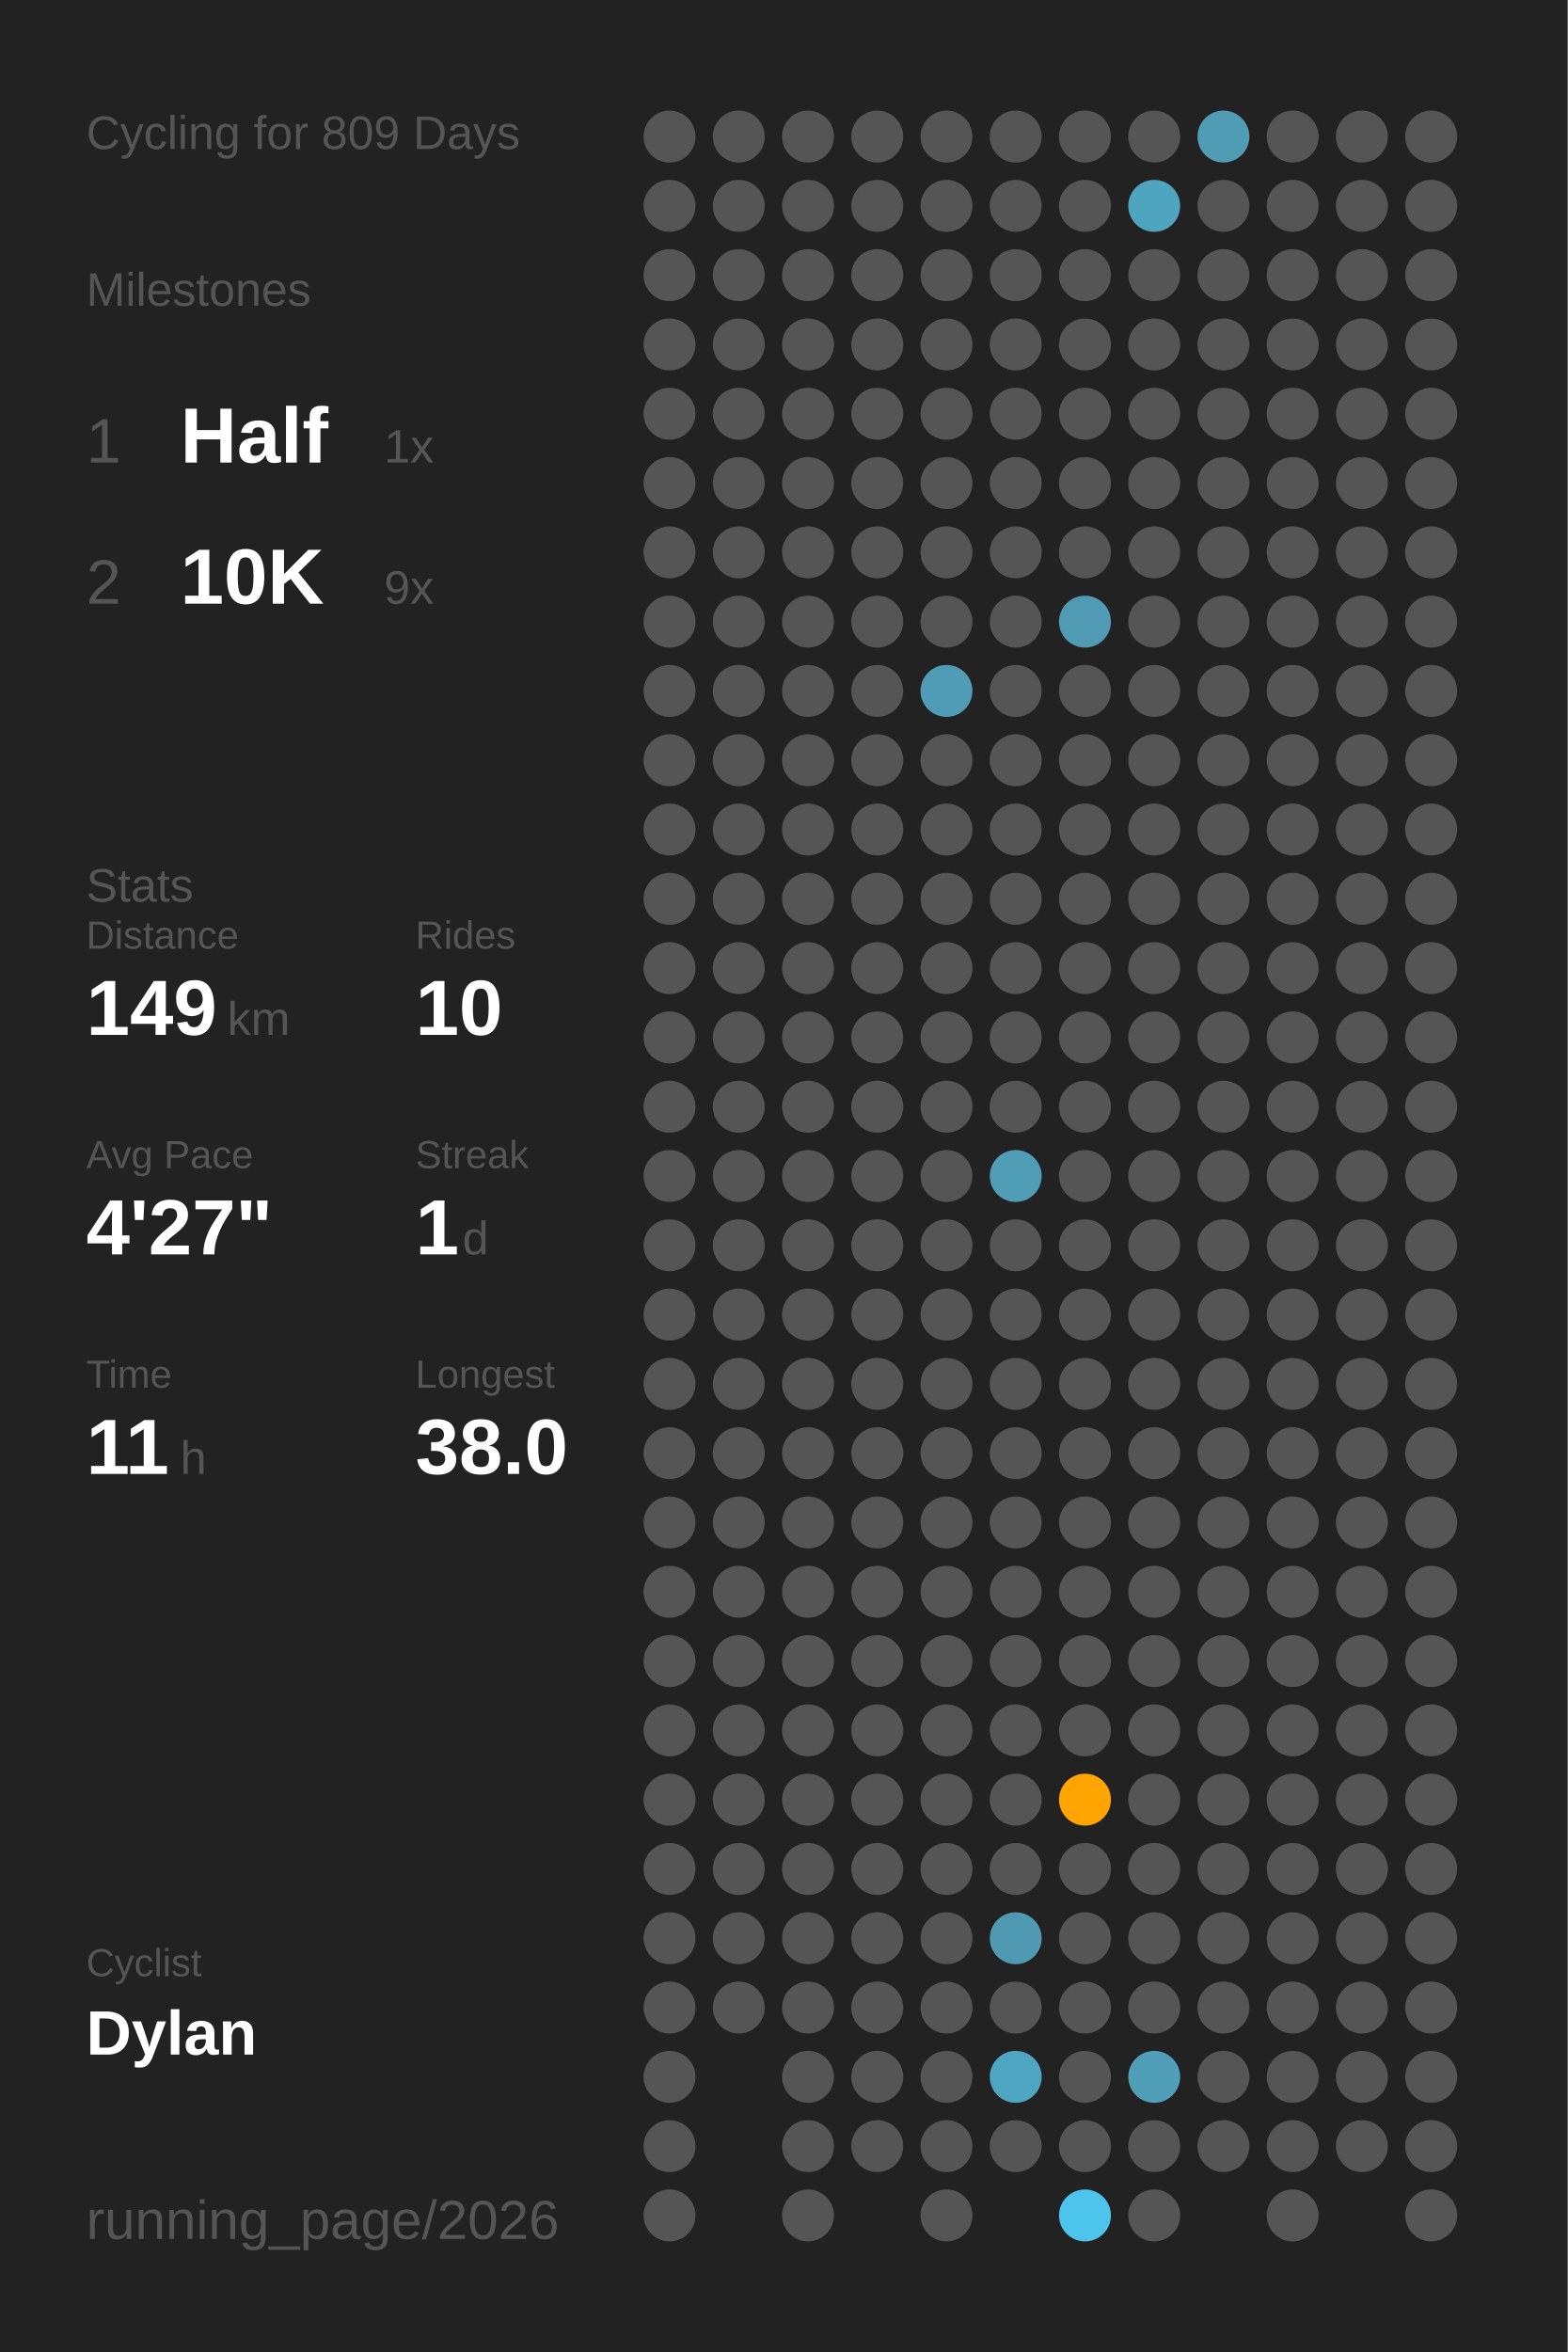
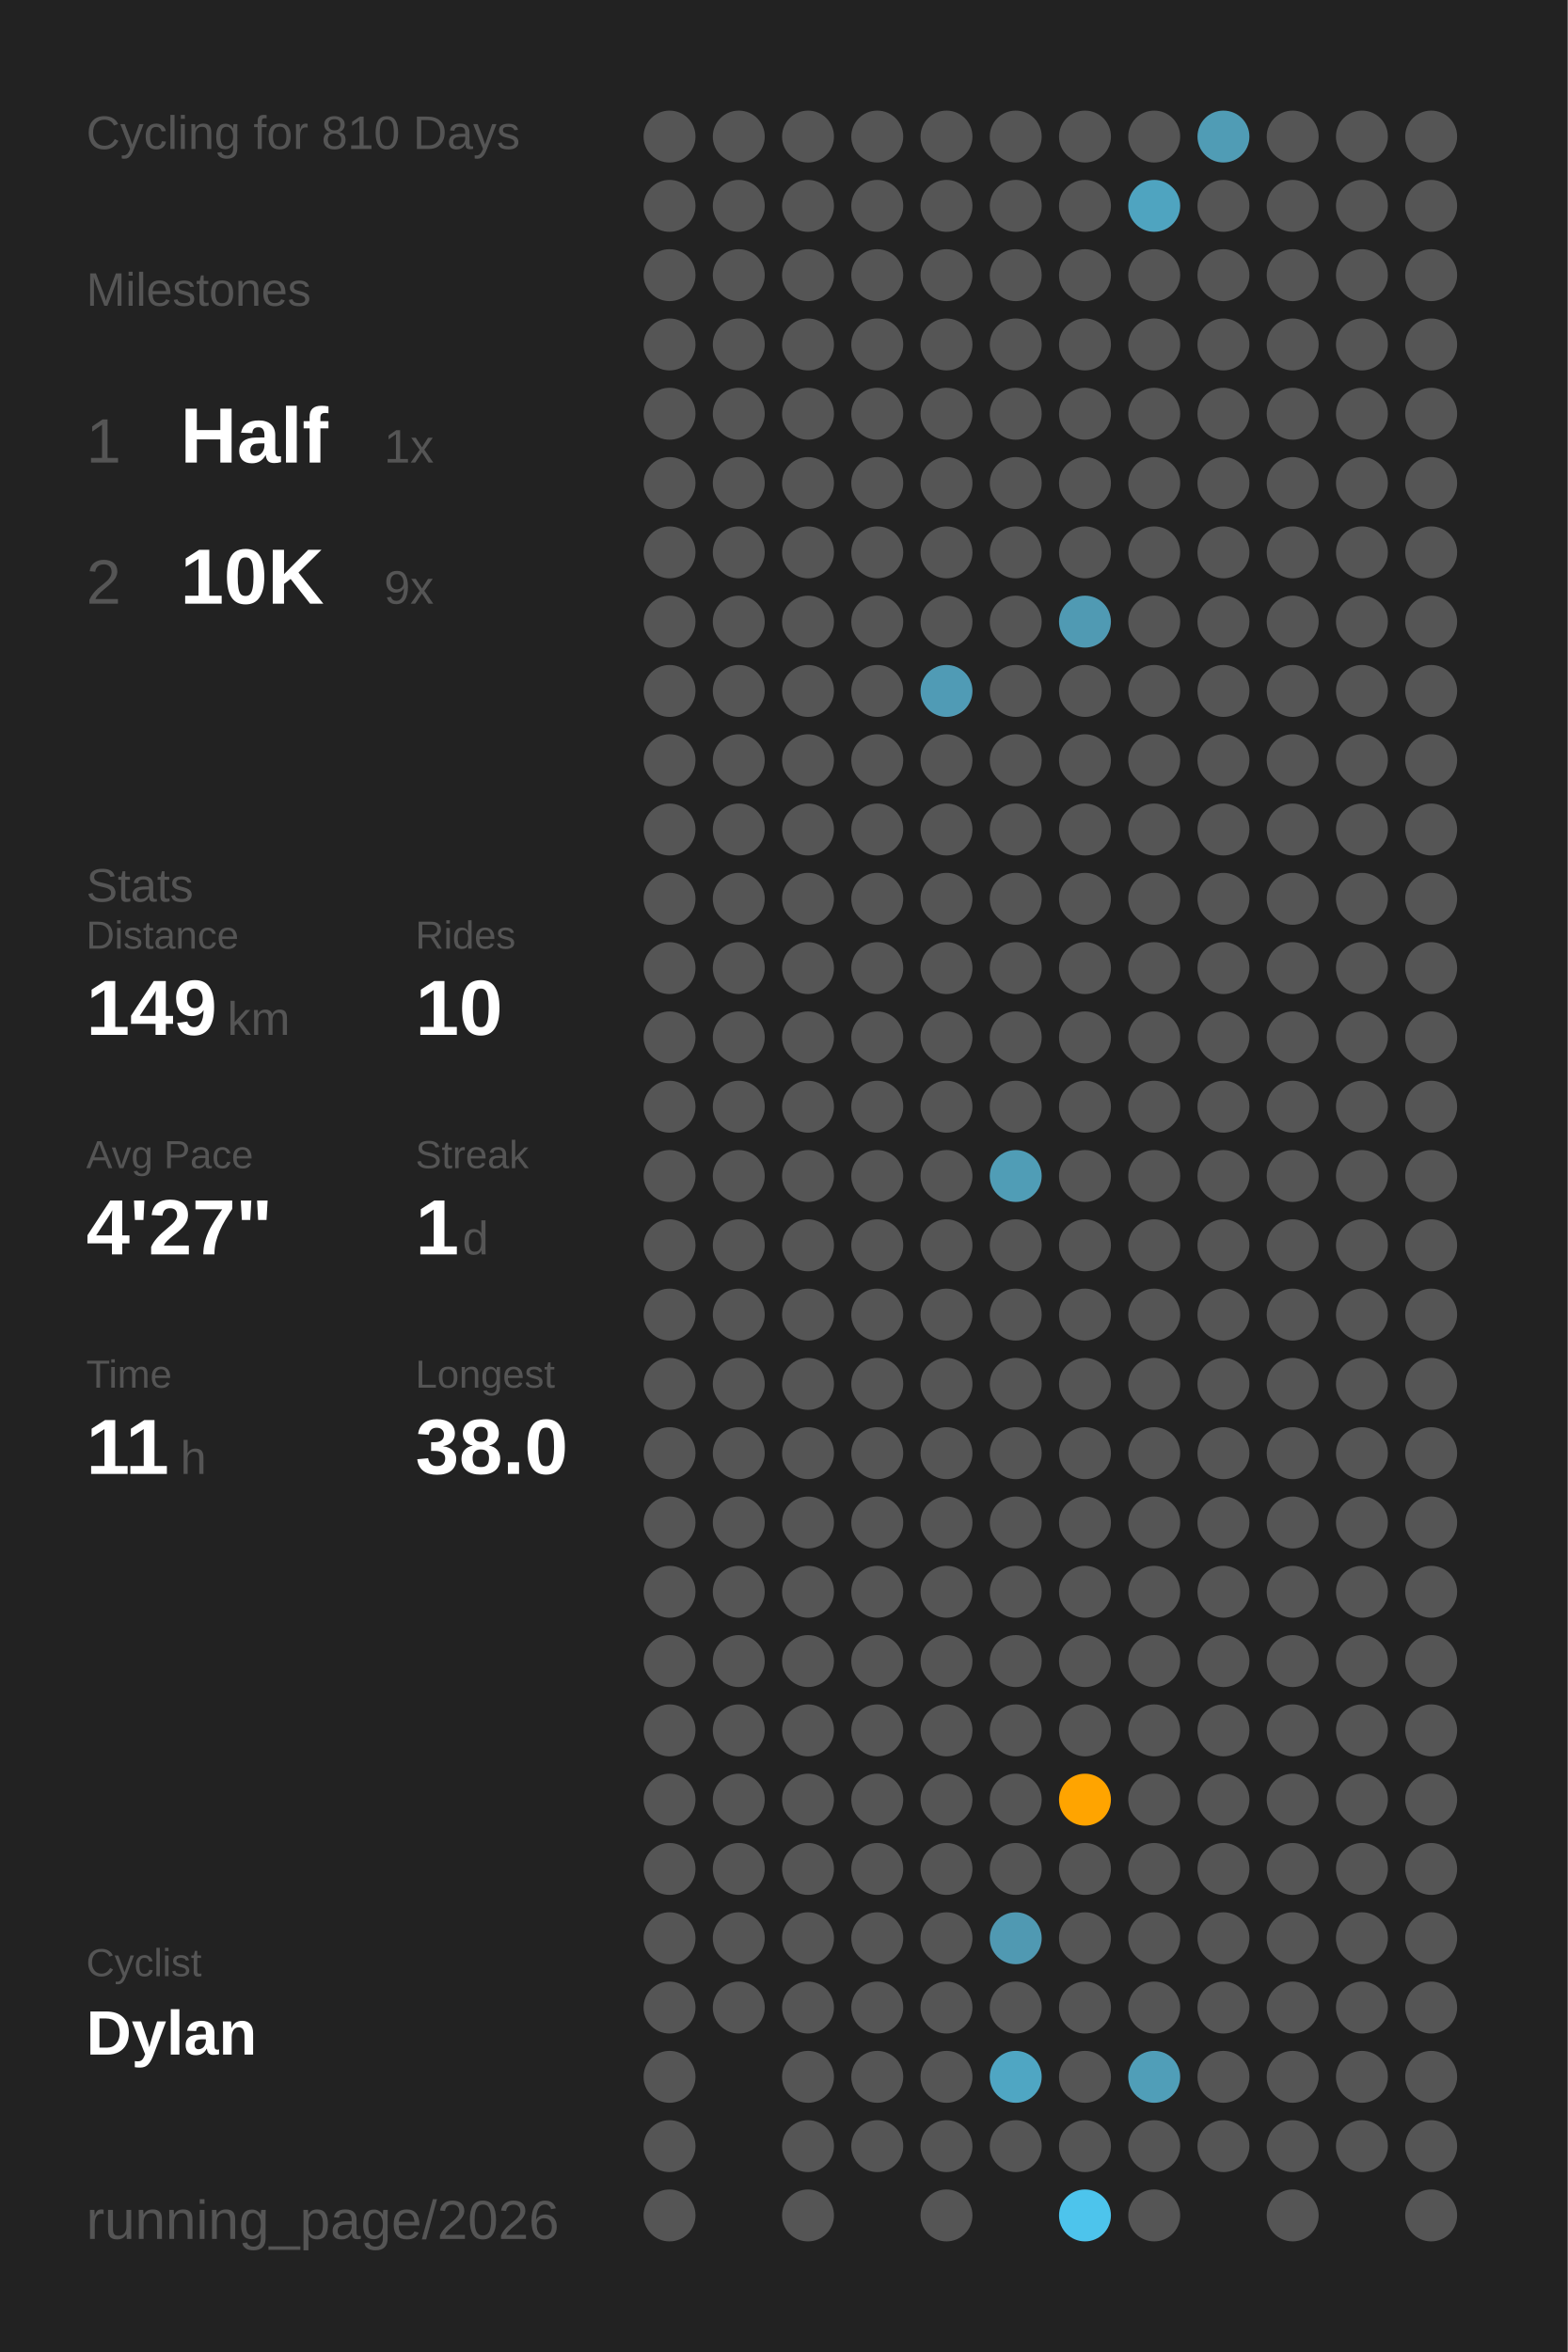
<svg xmlns="http://www.w3.org/2000/svg" baseProfile="full" class="activity-poster" data-activity-mode="cycling" data-poster-role="poster" data-poster-type="year_summary" height="300mm" version="1.1" viewBox="0,0,200,300" width="200mm">
  <defs />
  <rect class="poster-background" data-poster-role="background" fill="#222222" height="300" stroke="none" width="200" x="0" y="0" />
-   <text fill="#555555" style="font-size:6px; font-family:Arial;" x="11" y="19">Cycling for 809 Days</text>
+   <text fill="#555555" style="font-size:6px; font-family:Arial;" x="11" y="19">Cycling for 810 Days</text>
  <text fill="#555555" style="font-size:6px; font-family:Arial;" x="11" y="39">Milestones</text>
  <text fill="#555555" style="font-size:8px; font-family:Arial;" x="11" y="59">1</text>
  <text fill="#FFFFFF" style="font-size:10px; font-family:Arial; font-weight:bold;" x="23" y="59">Half</text>
  <text fill="#555555" style="font-size:6px; font-family:Arial;" x="49" y="59">1x</text>
  <text fill="#555555" style="font-size:8px; font-family:Arial;" x="11" y="77">2</text>
  <text fill="#FFFFFF" style="font-size:10px; font-family:Arial; font-weight:bold;" x="23" y="77">10K</text>
  <text fill="#555555" style="font-size:6px; font-family:Arial;" x="49" y="77">9x</text>
  <text fill="#555555" style="font-size:6px; font-family:Arial;" x="11" y="115">Stats</text>
  <text fill="#555555" style="font-size:5px; font-family:Arial;" x="11" y="121">Distance</text>
  <text fill="#FFFFFF" style="font-size:10px; font-family:Arial; font-weight:bold;" x="11" y="132">149</text>
  <text fill="#555555" style="font-size:6px; font-family:Arial;" x="29" y="132">km</text>
  <text fill="#555555" style="font-size:5px; font-family:Arial;" x="53" y="121">Rides</text>
  <text fill="#FFFFFF" style="font-size:10px; font-family:Arial; font-weight:bold;" x="53" y="132">10</text>
  <text fill="#555555" style="font-size:5px; font-family:Arial;" x="11" y="149">Avg Pace</text>
  <text fill="#FFFFFF" style="font-size:10px; font-family:Arial; font-weight:bold;" x="11" y="160">4'27"</text>
  <text fill="#555555" style="font-size:5px; font-family:Arial;" x="53" y="149">Streak</text>
  <text fill="#FFFFFF" style="font-size:10px; font-family:Arial; font-weight:bold;" x="53" y="160">1</text>
  <text fill="#555555" style="font-size:6px; font-family:Arial;" x="59" y="160">d</text>
  <text fill="#555555" style="font-size:5px; font-family:Arial;" x="11" y="177">Time</text>
  <text fill="#FFFFFF" style="font-size:10px; font-family:Arial; font-weight:bold;" x="11" y="188">11</text>
  <text fill="#555555" style="font-size:6px; font-family:Arial;" x="23" y="188">h</text>
  <text fill="#555555" style="font-size:5px; font-family:Arial;" x="53" y="177">Longest</text>
  <text fill="#FFFFFF" style="font-size:10px; font-family:Arial; font-weight:bold;" x="53" y="188">38.0</text>
  <text fill="#555555" style="font-size:5px; font-family:Arial;" x="11" y="252.065">Cyclist</text>
  <text fill="#FFFFFF" style="font-size:8px; font-family:Arial; font-weight:bold;" x="11" y="262.065">Dylan</text>
  <text fill="#555555" style="font-size:7px; font-family:Arial;" x="11" y="285.581">running_page/2026</text>
  <circle cx="85.417" cy="17.419" fill="#555555" r="3.312" />
  <circle cx="85.417" cy="26.258" fill="#555555" r="3.312" />
  <circle cx="85.417" cy="35.097" fill="#555555" r="3.312" />
  <circle cx="85.417" cy="43.935" fill="#555555" r="3.312" />
  <circle cx="85.417" cy="52.774" fill="#555555" r="3.312" />
  <circle cx="85.417" cy="61.613" fill="#555555" r="3.312" />
  <circle cx="85.417" cy="70.452" fill="#555555" r="3.312" />
  <circle cx="85.417" cy="79.29" fill="#555555" r="3.312" />
  <circle cx="85.417" cy="88.129" fill="#555555" r="3.312" />
  <circle cx="85.417" cy="96.968" fill="#555555" r="3.312" />
  <circle cx="85.417" cy="105.806" fill="#555555" r="3.312" />
  <circle cx="85.417" cy="114.645" fill="#555555" r="3.312" />
  <circle cx="85.417" cy="123.484" fill="#555555" r="3.312" />
  <circle cx="85.417" cy="132.323" fill="#555555" r="3.312" />
  <circle cx="85.417" cy="141.161" fill="#555555" r="3.312" />
  <circle cx="85.417" cy="150" fill="#555555" r="3.312" />
  <circle cx="85.417" cy="158.839" fill="#555555" r="3.312" />
  <circle cx="85.417" cy="167.677" fill="#555555" r="3.312" />
  <circle cx="85.417" cy="176.516" fill="#555555" r="3.312" />
  <circle cx="85.417" cy="185.355" fill="#555555" r="3.312" />
  <circle cx="85.417" cy="194.194" fill="#555555" r="3.312" />
  <circle cx="85.417" cy="203.032" fill="#555555" r="3.312" />
  <circle cx="85.417" cy="211.871" fill="#555555" r="3.312" />
  <circle cx="85.417" cy="220.71" fill="#555555" r="3.312" />
  <circle cx="85.417" cy="229.548" fill="#555555" r="3.312" />
  <circle cx="85.417" cy="238.387" fill="#555555" r="3.312" />
  <circle cx="85.417" cy="247.226" fill="#555555" r="3.312" />
  <circle cx="85.417" cy="256.065" fill="#555555" r="3.312" />
  <circle cx="85.417" cy="264.903" fill="#555555" r="3.312" />
  <circle cx="85.417" cy="273.742" fill="#555555" r="3.312" />
  <circle cx="85.417" cy="282.581" fill="#555555" r="3.312" />
  <circle cx="94.25" cy="17.419" fill="#555555" r="3.312" />
  <circle cx="94.25" cy="26.258" fill="#555555" r="3.312" />
  <circle cx="94.25" cy="35.097" fill="#555555" r="3.312" />
  <circle cx="94.25" cy="43.935" fill="#555555" r="3.312" />
  <circle cx="94.25" cy="52.774" fill="#555555" r="3.312" />
  <circle cx="94.25" cy="61.613" fill="#555555" r="3.312" />
  <circle cx="94.25" cy="70.452" fill="#555555" r="3.312" />
  <circle cx="94.25" cy="79.29" fill="#555555" r="3.312" />
  <circle cx="94.25" cy="88.129" fill="#555555" r="3.312" />
  <circle cx="94.25" cy="96.968" fill="#555555" r="3.312" />
  <circle cx="94.25" cy="105.806" fill="#555555" r="3.312" />
  <circle cx="94.25" cy="114.645" fill="#555555" r="3.312" />
  <circle cx="94.25" cy="123.484" fill="#555555" r="3.312" />
  <circle cx="94.25" cy="132.323" fill="#555555" r="3.312" />
  <circle cx="94.25" cy="141.161" fill="#555555" r="3.312" />
  <circle cx="94.25" cy="150" fill="#555555" r="3.312" />
  <circle cx="94.25" cy="158.839" fill="#555555" r="3.312" />
  <circle cx="94.25" cy="167.677" fill="#555555" r="3.312" />
  <circle cx="94.25" cy="176.516" fill="#555555" r="3.312" />
  <circle cx="94.25" cy="185.355" fill="#555555" r="3.312" />
  <circle cx="94.25" cy="194.194" fill="#555555" r="3.312" />
  <circle cx="94.25" cy="203.032" fill="#555555" r="3.312" />
  <circle cx="94.25" cy="211.871" fill="#555555" r="3.312" />
  <circle cx="94.25" cy="220.71" fill="#555555" r="3.312" />
  <circle cx="94.25" cy="229.548" fill="#555555" r="3.312" />
  <circle cx="94.25" cy="238.387" fill="#555555" r="3.312" />
  <circle cx="94.25" cy="247.226" fill="#555555" r="3.312" />
  <circle cx="94.25" cy="256.065" fill="#555555" r="3.312" />
  <circle cx="103.083" cy="17.419" fill="#555555" r="3.312" />
  <circle cx="103.083" cy="26.258" fill="#555555" r="3.312" />
  <circle cx="103.083" cy="35.097" fill="#555555" r="3.312" />
  <circle cx="103.083" cy="43.935" fill="#555555" r="3.312" />
  <circle cx="103.083" cy="52.774" fill="#555555" r="3.312" />
  <circle cx="103.083" cy="61.613" fill="#555555" r="3.312" />
  <circle cx="103.083" cy="70.452" fill="#555555" r="3.312" />
  <circle cx="103.083" cy="79.29" fill="#555555" r="3.312" />
  <circle cx="103.083" cy="88.129" fill="#555555" r="3.312" />
  <circle cx="103.083" cy="96.968" fill="#555555" r="3.312" />
  <circle cx="103.083" cy="105.806" fill="#555555" r="3.312" />
  <circle cx="103.083" cy="114.645" fill="#555555" r="3.312" />
  <circle cx="103.083" cy="123.484" fill="#555555" r="3.312" />
  <circle cx="103.083" cy="132.323" fill="#555555" r="3.312" />
  <circle cx="103.083" cy="141.161" fill="#555555" r="3.312" />
  <circle cx="103.083" cy="150" fill="#555555" r="3.312" />
  <circle cx="103.083" cy="158.839" fill="#555555" r="3.312" />
  <circle cx="103.083" cy="167.677" fill="#555555" r="3.312" />
  <circle cx="103.083" cy="176.516" fill="#555555" r="3.312" />
  <circle cx="103.083" cy="185.355" fill="#555555" r="3.312" />
  <circle cx="103.083" cy="194.194" fill="#555555" r="3.312" />
  <circle cx="103.083" cy="203.032" fill="#555555" r="3.312" />
  <circle cx="103.083" cy="211.871" fill="#555555" r="3.312" />
  <circle cx="103.083" cy="220.71" fill="#555555" r="3.312" />
  <circle cx="103.083" cy="229.548" fill="#555555" r="3.312" />
  <circle cx="103.083" cy="238.387" fill="#555555" r="3.312" />
  <circle cx="103.083" cy="247.226" fill="#555555" r="3.312" />
  <circle cx="103.083" cy="256.065" fill="#555555" r="3.312" />
  <circle cx="103.083" cy="264.903" fill="#555555" r="3.312" />
  <circle cx="103.083" cy="273.742" fill="#555555" r="3.312" />
  <circle cx="103.083" cy="282.581" fill="#555555" r="3.312" />
  <circle cx="111.917" cy="17.419" fill="#555555" r="3.312" />
  <circle cx="111.917" cy="26.258" fill="#555555" r="3.312" />
  <circle cx="111.917" cy="35.097" fill="#555555" r="3.312" />
  <circle cx="111.917" cy="43.935" fill="#555555" r="3.312" />
  <circle cx="111.917" cy="52.774" fill="#555555" r="3.312" />
  <circle cx="111.917" cy="61.613" fill="#555555" r="3.312" />
  <circle cx="111.917" cy="70.452" fill="#555555" r="3.312" />
  <circle cx="111.917" cy="79.29" fill="#555555" r="3.312" />
  <circle cx="111.917" cy="88.129" fill="#555555" r="3.312" />
  <circle cx="111.917" cy="96.968" fill="#555555" r="3.312" />
  <circle cx="111.917" cy="105.806" fill="#555555" r="3.312" />
  <circle cx="111.917" cy="114.645" fill="#555555" r="3.312" />
  <circle cx="111.917" cy="123.484" fill="#555555" r="3.312" />
  <circle cx="111.917" cy="132.323" fill="#555555" r="3.312" />
  <circle cx="111.917" cy="141.161" fill="#555555" r="3.312" />
  <circle cx="111.917" cy="150" fill="#555555" r="3.312" />
  <circle cx="111.917" cy="158.839" fill="#555555" r="3.312" />
  <circle cx="111.917" cy="167.677" fill="#555555" r="3.312" />
  <circle cx="111.917" cy="176.516" fill="#555555" r="3.312" />
  <circle cx="111.917" cy="185.355" fill="#555555" r="3.312" />
  <circle cx="111.917" cy="194.194" fill="#555555" r="3.312" />
  <circle cx="111.917" cy="203.032" fill="#555555" r="3.312" />
  <circle cx="111.917" cy="211.871" fill="#555555" r="3.312" />
  <circle cx="111.917" cy="220.71" fill="#555555" r="3.312" />
  <circle cx="111.917" cy="229.548" fill="#555555" r="3.312" />
  <circle cx="111.917" cy="238.387" fill="#555555" r="3.312" />
  <circle cx="111.917" cy="247.226" fill="#555555" r="3.312" />
  <circle cx="111.917" cy="256.065" fill="#555555" r="3.312" />
  <circle cx="111.917" cy="264.903" fill="#555555" r="3.312" />
  <circle cx="111.917" cy="273.742" fill="#555555" r="3.312" />
  <circle cx="120.75" cy="17.419" fill="#555555" r="3.312" />
  <circle cx="120.75" cy="26.258" fill="#555555" r="3.312" />
  <circle cx="120.75" cy="35.097" fill="#555555" r="3.312" />
  <circle cx="120.75" cy="43.935" fill="#555555" r="3.312" />
  <circle cx="120.75" cy="52.774" fill="#555555" r="3.312" />
  <circle cx="120.75" cy="61.613" fill="#555555" r="3.312" />
  <circle cx="120.75" cy="70.452" fill="#555555" r="3.312" />
  <circle cx="120.75" cy="79.29" fill="#555555" r="3.312" />
  <circle cx="120.75" cy="88.129" fill="#509bb5" r="3.312" />
  <circle cx="120.75" cy="96.968" fill="#555555" r="3.312" />
  <circle cx="120.75" cy="105.806" fill="#555555" r="3.312" />
  <circle cx="120.75" cy="114.645" fill="#555555" r="3.312" />
  <circle cx="120.75" cy="123.484" fill="#555555" r="3.312" />
  <circle cx="120.75" cy="132.323" fill="#555555" r="3.312" />
  <circle cx="120.75" cy="141.161" fill="#555555" r="3.312" />
  <circle cx="120.75" cy="150" fill="#555555" r="3.312" />
  <circle cx="120.75" cy="158.839" fill="#555555" r="3.312" />
  <circle cx="120.75" cy="167.677" fill="#555555" r="3.312" />
  <circle cx="120.75" cy="176.516" fill="#555555" r="3.312" />
  <circle cx="120.75" cy="185.355" fill="#555555" r="3.312" />
  <circle cx="120.75" cy="194.194" fill="#555555" r="3.312" />
  <circle cx="120.75" cy="203.032" fill="#555555" r="3.312" />
  <circle cx="120.75" cy="211.871" fill="#555555" r="3.312" />
  <circle cx="120.75" cy="220.71" fill="#555555" r="3.312" />
  <circle cx="120.75" cy="229.548" fill="#555555" r="3.312" />
  <circle cx="120.75" cy="238.387" fill="#555555" r="3.312" />
  <circle cx="120.75" cy="247.226" fill="#555555" r="3.312" />
  <circle cx="120.75" cy="256.065" fill="#555555" r="3.312" />
  <circle cx="120.75" cy="264.903" fill="#555555" r="3.312" />
  <circle cx="120.75" cy="273.742" fill="#555555" r="3.312" />
  <circle cx="120.75" cy="282.581" fill="#555555" r="3.312" />
  <circle cx="129.583" cy="17.419" fill="#555555" r="3.312" />
  <circle cx="129.583" cy="26.258" fill="#555555" r="3.312" />
  <circle cx="129.583" cy="35.097" fill="#555555" r="3.312" />
  <circle cx="129.583" cy="43.935" fill="#555555" r="3.312" />
  <circle cx="129.583" cy="52.774" fill="#555555" r="3.312" />
  <circle cx="129.583" cy="61.613" fill="#555555" r="3.312" />
  <circle cx="129.583" cy="70.452" fill="#555555" r="3.312" />
  <circle cx="129.583" cy="79.29" fill="#555555" r="3.312" />
  <circle cx="129.583" cy="88.129" fill="#555555" r="3.312" />
  <circle cx="129.583" cy="96.968" fill="#555555" r="3.312" />
  <circle cx="129.583" cy="105.806" fill="#555555" r="3.312" />
  <circle cx="129.583" cy="114.645" fill="#555555" r="3.312" />
  <circle cx="129.583" cy="123.484" fill="#555555" r="3.312" />
  <circle cx="129.583" cy="132.323" fill="#555555" r="3.312" />
  <circle cx="129.583" cy="141.161" fill="#555555" r="3.312" />
  <circle cx="129.583" cy="150" fill="#509db6" r="3.312" />
  <circle cx="129.583" cy="158.839" fill="#555555" r="3.312" />
  <circle cx="129.583" cy="167.677" fill="#555555" r="3.312" />
  <circle cx="129.583" cy="176.516" fill="#555555" r="3.312" />
  <circle cx="129.583" cy="185.355" fill="#555555" r="3.312" />
  <circle cx="129.583" cy="194.194" fill="#555555" r="3.312" />
  <circle cx="129.583" cy="203.032" fill="#555555" r="3.312" />
  <circle cx="129.583" cy="211.871" fill="#555555" r="3.312" />
  <circle cx="129.583" cy="220.71" fill="#555555" r="3.312" />
  <circle cx="129.583" cy="229.548" fill="#555555" r="3.312" />
  <circle cx="129.583" cy="238.387" fill="#555555" r="3.312" />
  <circle cx="129.583" cy="247.226" fill="#5099b2" r="3.312" />
  <circle cx="129.583" cy="256.065" fill="#555555" r="3.312" />
  <circle cx="129.583" cy="264.903" fill="#4fa6c3" r="3.312" />
  <circle cx="129.583" cy="273.742" fill="#555555" r="3.312" />
  <circle cx="138.417" cy="17.419" fill="#555555" r="3.312" />
  <circle cx="138.417" cy="26.258" fill="#555555" r="3.312" />
  <circle cx="138.417" cy="35.097" fill="#555555" r="3.312" />
  <circle cx="138.417" cy="43.935" fill="#555555" r="3.312" />
  <circle cx="138.417" cy="52.774" fill="#555555" r="3.312" />
  <circle cx="138.417" cy="61.613" fill="#555555" r="3.312" />
  <circle cx="138.417" cy="70.452" fill="#555555" r="3.312" />
  <circle cx="138.417" cy="79.29" fill="#509ab3" r="3.312" />
  <circle cx="138.417" cy="88.129" fill="#555555" r="3.312" />
  <circle cx="138.417" cy="96.968" fill="#555555" r="3.312" />
  <circle cx="138.417" cy="105.806" fill="#555555" r="3.312" />
  <circle cx="138.417" cy="114.645" fill="#555555" r="3.312" />
  <circle cx="138.417" cy="123.484" fill="#555555" r="3.312" />
  <circle cx="138.417" cy="132.323" fill="#555555" r="3.312" />
  <circle cx="138.417" cy="141.161" fill="#555555" r="3.312" />
  <circle cx="138.417" cy="150" fill="#555555" r="3.312" />
  <circle cx="138.417" cy="158.839" fill="#555555" r="3.312" />
  <circle cx="138.417" cy="167.677" fill="#555555" r="3.312" />
  <circle cx="138.417" cy="176.516" fill="#555555" r="3.312" />
  <circle cx="138.417" cy="185.355" fill="#555555" r="3.312" />
  <circle cx="138.417" cy="194.194" fill="#555555" r="3.312" />
  <circle cx="138.417" cy="203.032" fill="#555555" r="3.312" />
  <circle cx="138.417" cy="211.871" fill="#555555" r="3.312" />
  <circle cx="138.417" cy="220.71" fill="#555555" r="3.312" />
  <circle cx="138.417" cy="229.548" fill="#ffa400" r="3.312" />
  <circle cx="138.417" cy="238.387" fill="#555555" r="3.312" />
  <circle cx="138.417" cy="247.226" fill="#555555" r="3.312" />
  <circle cx="138.417" cy="256.065" fill="#555555" r="3.312" />
  <circle cx="138.417" cy="264.903" fill="#555555" r="3.312" />
  <circle cx="138.417" cy="273.742" fill="#555555" r="3.312" />
  <circle cx="138.417" cy="282.581" fill="#4dc4ec" r="3.312" />
  <circle cx="147.25" cy="17.419" fill="#555555" r="3.312" />
  <circle cx="147.25" cy="26.258" fill="#4fa4c0" r="3.312" />
  <circle cx="147.25" cy="35.097" fill="#555555" r="3.312" />
  <circle cx="147.25" cy="43.935" fill="#555555" r="3.312" />
  <circle cx="147.25" cy="52.774" fill="#555555" r="3.312" />
  <circle cx="147.25" cy="61.613" fill="#555555" r="3.312" />
  <circle cx="147.25" cy="70.452" fill="#555555" r="3.312" />
  <circle cx="147.25" cy="79.29" fill="#555555" r="3.312" />
  <circle cx="147.25" cy="88.129" fill="#555555" r="3.312" />
  <circle cx="147.25" cy="96.968" fill="#555555" r="3.312" />
  <circle cx="147.25" cy="105.806" fill="#555555" r="3.312" />
  <circle cx="147.25" cy="114.645" fill="#555555" r="3.312" />
  <circle cx="147.25" cy="123.484" fill="#555555" r="3.312" />
  <circle cx="147.25" cy="132.323" fill="#555555" r="3.312" />
  <circle cx="147.25" cy="141.161" fill="#555555" r="3.312" />
  <circle cx="147.25" cy="150" fill="#555555" r="3.312" />
  <circle cx="147.25" cy="158.839" fill="#555555" r="3.312" />
  <circle cx="147.25" cy="167.677" fill="#555555" r="3.312" />
  <circle cx="147.25" cy="176.516" fill="#555555" r="3.312" />
  <circle cx="147.25" cy="185.355" fill="#555555" r="3.312" />
  <circle cx="147.25" cy="194.194" fill="#555555" r="3.312" />
  <circle cx="147.25" cy="203.032" fill="#555555" r="3.312" />
  <circle cx="147.25" cy="211.871" fill="#555555" r="3.312" />
  <circle cx="147.25" cy="220.71" fill="#555555" r="3.312" />
  <circle cx="147.25" cy="229.548" fill="#555555" r="3.312" />
  <circle cx="147.25" cy="238.387" fill="#555555" r="3.312" />
  <circle cx="147.25" cy="247.226" fill="#555555" r="3.312" />
  <circle cx="147.25" cy="256.065" fill="#555555" r="3.312" />
  <circle cx="147.25" cy="264.903" fill="#509eb8" r="3.312" />
  <circle cx="147.25" cy="273.742" fill="#555555" r="3.312" />
  <circle cx="147.25" cy="282.581" fill="#555555" r="3.312" />
  <circle cx="156.083" cy="17.419" fill="#509cb5" r="3.312" />
  <circle cx="156.083" cy="26.258" fill="#555555" r="3.312" />
  <circle cx="156.083" cy="35.097" fill="#555555" r="3.312" />
  <circle cx="156.083" cy="43.935" fill="#555555" r="3.312" />
  <circle cx="156.083" cy="52.774" fill="#555555" r="3.312" />
  <circle cx="156.083" cy="61.613" fill="#555555" r="3.312" />
  <circle cx="156.083" cy="70.452" fill="#555555" r="3.312" />
  <circle cx="156.083" cy="79.29" fill="#555555" r="3.312" />
  <circle cx="156.083" cy="88.129" fill="#555555" r="3.312" />
  <circle cx="156.083" cy="96.968" fill="#555555" r="3.312" />
  <circle cx="156.083" cy="105.806" fill="#555555" r="3.312" />
  <circle cx="156.083" cy="114.645" fill="#555555" r="3.312" />
  <circle cx="156.083" cy="123.484" fill="#555555" r="3.312" />
  <circle cx="156.083" cy="132.323" fill="#555555" r="3.312" />
  <circle cx="156.083" cy="141.161" fill="#555555" r="3.312" />
  <circle cx="156.083" cy="150" fill="#555555" r="3.312" />
  <circle cx="156.083" cy="158.839" fill="#555555" r="3.312" />
  <circle cx="156.083" cy="167.677" fill="#555555" r="3.312" />
  <circle cx="156.083" cy="176.516" fill="#555555" r="3.312" />
  <circle cx="156.083" cy="185.355" fill="#555555" r="3.312" />
  <circle cx="156.083" cy="194.194" fill="#555555" r="3.312" />
  <circle cx="156.083" cy="203.032" fill="#555555" r="3.312" />
  <circle cx="156.083" cy="211.871" fill="#555555" r="3.312" />
  <circle cx="156.083" cy="220.71" fill="#555555" r="3.312" />
  <circle cx="156.083" cy="229.548" fill="#555555" r="3.312" />
  <circle cx="156.083" cy="238.387" fill="#555555" r="3.312" />
  <circle cx="156.083" cy="247.226" fill="#555555" r="3.312" />
  <circle cx="156.083" cy="256.065" fill="#555555" r="3.312" />
  <circle cx="156.083" cy="264.903" fill="#555555" r="3.312" />
  <circle cx="156.083" cy="273.742" fill="#555555" r="3.312" />
  <circle cx="164.917" cy="17.419" fill="#555555" r="3.312" />
  <circle cx="164.917" cy="26.258" fill="#555555" r="3.312" />
  <circle cx="164.917" cy="35.097" fill="#555555" r="3.312" />
  <circle cx="164.917" cy="43.935" fill="#555555" r="3.312" />
  <circle cx="164.917" cy="52.774" fill="#555555" r="3.312" />
  <circle cx="164.917" cy="61.613" fill="#555555" r="3.312" />
  <circle cx="164.917" cy="70.452" fill="#555555" r="3.312" />
  <circle cx="164.917" cy="79.29" fill="#555555" r="3.312" />
  <circle cx="164.917" cy="88.129" fill="#555555" r="3.312" />
  <circle cx="164.917" cy="96.968" fill="#555555" r="3.312" />
  <circle cx="164.917" cy="105.806" fill="#555555" r="3.312" />
  <circle cx="164.917" cy="114.645" fill="#555555" r="3.312" />
  <circle cx="164.917" cy="123.484" fill="#555555" r="3.312" />
  <circle cx="164.917" cy="132.323" fill="#555555" r="3.312" />
  <circle cx="164.917" cy="141.161" fill="#555555" r="3.312" />
  <circle cx="164.917" cy="150" fill="#555555" r="3.312" />
  <circle cx="164.917" cy="158.839" fill="#555555" r="3.312" />
  <circle cx="164.917" cy="167.677" fill="#555555" r="3.312" />
  <circle cx="164.917" cy="176.516" fill="#555555" r="3.312" />
  <circle cx="164.917" cy="185.355" fill="#555555" r="3.312" />
  <circle cx="164.917" cy="194.194" fill="#555555" r="3.312" />
  <circle cx="164.917" cy="203.032" fill="#555555" r="3.312" />
  <circle cx="164.917" cy="211.871" fill="#555555" r="3.312" />
  <circle cx="164.917" cy="220.71" fill="#555555" r="3.312" />
  <circle cx="164.917" cy="229.548" fill="#555555" r="3.312" />
  <circle cx="164.917" cy="238.387" fill="#555555" r="3.312" />
  <circle cx="164.917" cy="247.226" fill="#555555" r="3.312" />
  <circle cx="164.917" cy="256.065" fill="#555555" r="3.312" />
  <circle cx="164.917" cy="264.903" fill="#555555" r="3.312" />
  <circle cx="164.917" cy="273.742" fill="#555555" r="3.312" />
  <circle cx="164.917" cy="282.581" fill="#555555" r="3.312" />
  <circle cx="173.75" cy="17.419" fill="#555555" r="3.312" />
  <circle cx="173.75" cy="26.258" fill="#555555" r="3.312" />
  <circle cx="173.75" cy="35.097" fill="#555555" r="3.312" />
  <circle cx="173.75" cy="43.935" fill="#555555" r="3.312" />
  <circle cx="173.75" cy="52.774" fill="#555555" r="3.312" />
  <circle cx="173.75" cy="61.613" fill="#555555" r="3.312" />
  <circle cx="173.75" cy="70.452" fill="#555555" r="3.312" />
  <circle cx="173.75" cy="79.29" fill="#555555" r="3.312" />
  <circle cx="173.75" cy="88.129" fill="#555555" r="3.312" />
  <circle cx="173.75" cy="96.968" fill="#555555" r="3.312" />
  <circle cx="173.75" cy="105.806" fill="#555555" r="3.312" />
  <circle cx="173.75" cy="114.645" fill="#555555" r="3.312" />
  <circle cx="173.75" cy="123.484" fill="#555555" r="3.312" />
  <circle cx="173.75" cy="132.323" fill="#555555" r="3.312" />
  <circle cx="173.75" cy="141.161" fill="#555555" r="3.312" />
  <circle cx="173.75" cy="150" fill="#555555" r="3.312" />
  <circle cx="173.75" cy="158.839" fill="#555555" r="3.312" />
  <circle cx="173.75" cy="167.677" fill="#555555" r="3.312" />
  <circle cx="173.75" cy="176.516" fill="#555555" r="3.312" />
  <circle cx="173.75" cy="185.355" fill="#555555" r="3.312" />
  <circle cx="173.75" cy="194.194" fill="#555555" r="3.312" />
  <circle cx="173.75" cy="203.032" fill="#555555" r="3.312" />
  <circle cx="173.75" cy="211.871" fill="#555555" r="3.312" />
  <circle cx="173.75" cy="220.71" fill="#555555" r="3.312" />
  <circle cx="173.75" cy="229.548" fill="#555555" r="3.312" />
  <circle cx="173.75" cy="238.387" fill="#555555" r="3.312" />
  <circle cx="173.75" cy="247.226" fill="#555555" r="3.312" />
  <circle cx="173.75" cy="256.065" fill="#555555" r="3.312" />
  <circle cx="173.75" cy="264.903" fill="#555555" r="3.312" />
  <circle cx="173.75" cy="273.742" fill="#555555" r="3.312" />
  <circle cx="182.583" cy="17.419" fill="#555555" r="3.312" />
  <circle cx="182.583" cy="26.258" fill="#555555" r="3.312" />
  <circle cx="182.583" cy="35.097" fill="#555555" r="3.312" />
  <circle cx="182.583" cy="43.935" fill="#555555" r="3.312" />
  <circle cx="182.583" cy="52.774" fill="#555555" r="3.312" />
  <circle cx="182.583" cy="61.613" fill="#555555" r="3.312" />
  <circle cx="182.583" cy="70.452" fill="#555555" r="3.312" />
  <circle cx="182.583" cy="79.29" fill="#555555" r="3.312" />
  <circle cx="182.583" cy="88.129" fill="#555555" r="3.312" />
  <circle cx="182.583" cy="96.968" fill="#555555" r="3.312" />
  <circle cx="182.583" cy="105.806" fill="#555555" r="3.312" />
  <circle cx="182.583" cy="114.645" fill="#555555" r="3.312" />
  <circle cx="182.583" cy="123.484" fill="#555555" r="3.312" />
  <circle cx="182.583" cy="132.323" fill="#555555" r="3.312" />
  <circle cx="182.583" cy="141.161" fill="#555555" r="3.312" />
  <circle cx="182.583" cy="150" fill="#555555" r="3.312" />
  <circle cx="182.583" cy="158.839" fill="#555555" r="3.312" />
  <circle cx="182.583" cy="167.677" fill="#555555" r="3.312" />
  <circle cx="182.583" cy="176.516" fill="#555555" r="3.312" />
  <circle cx="182.583" cy="185.355" fill="#555555" r="3.312" />
  <circle cx="182.583" cy="194.194" fill="#555555" r="3.312" />
  <circle cx="182.583" cy="203.032" fill="#555555" r="3.312" />
  <circle cx="182.583" cy="211.871" fill="#555555" r="3.312" />
  <circle cx="182.583" cy="220.71" fill="#555555" r="3.312" />
  <circle cx="182.583" cy="229.548" fill="#555555" r="3.312" />
  <circle cx="182.583" cy="238.387" fill="#555555" r="3.312" />
  <circle cx="182.583" cy="247.226" fill="#555555" r="3.312" />
  <circle cx="182.583" cy="256.065" fill="#555555" r="3.312" />
  <circle cx="182.583" cy="264.903" fill="#555555" r="3.312" />
  <circle cx="182.583" cy="273.742" fill="#555555" r="3.312" />
  <circle cx="182.583" cy="282.581" fill="#555555" r="3.312" />
</svg>
